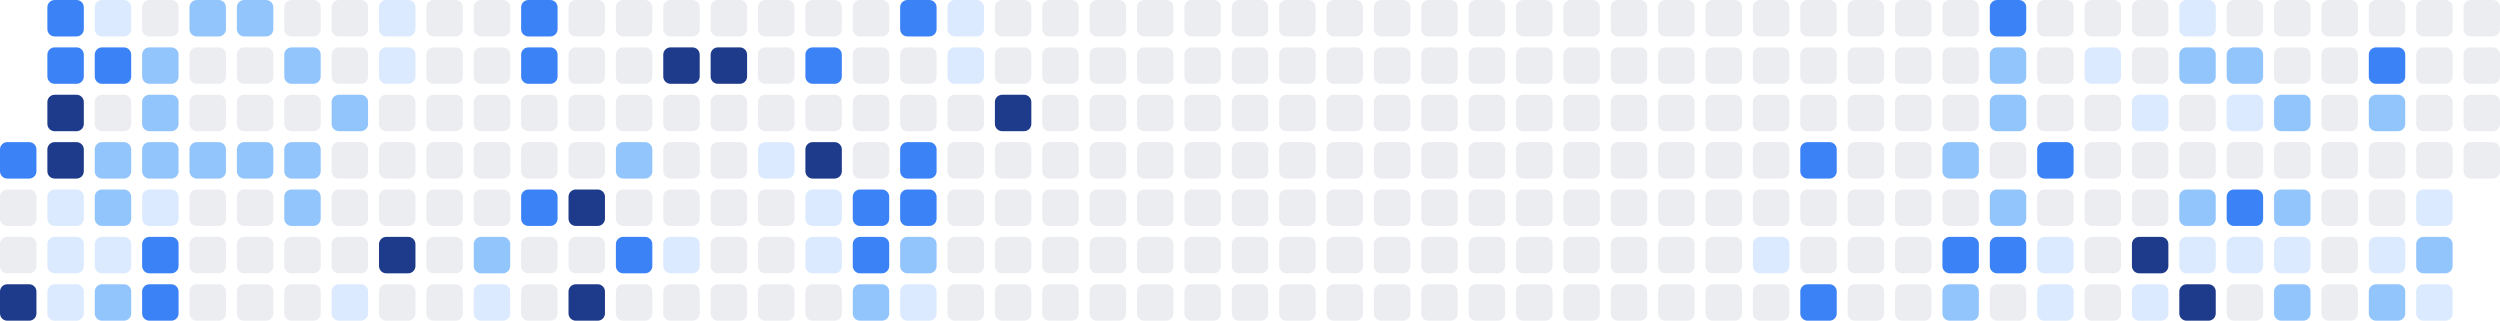
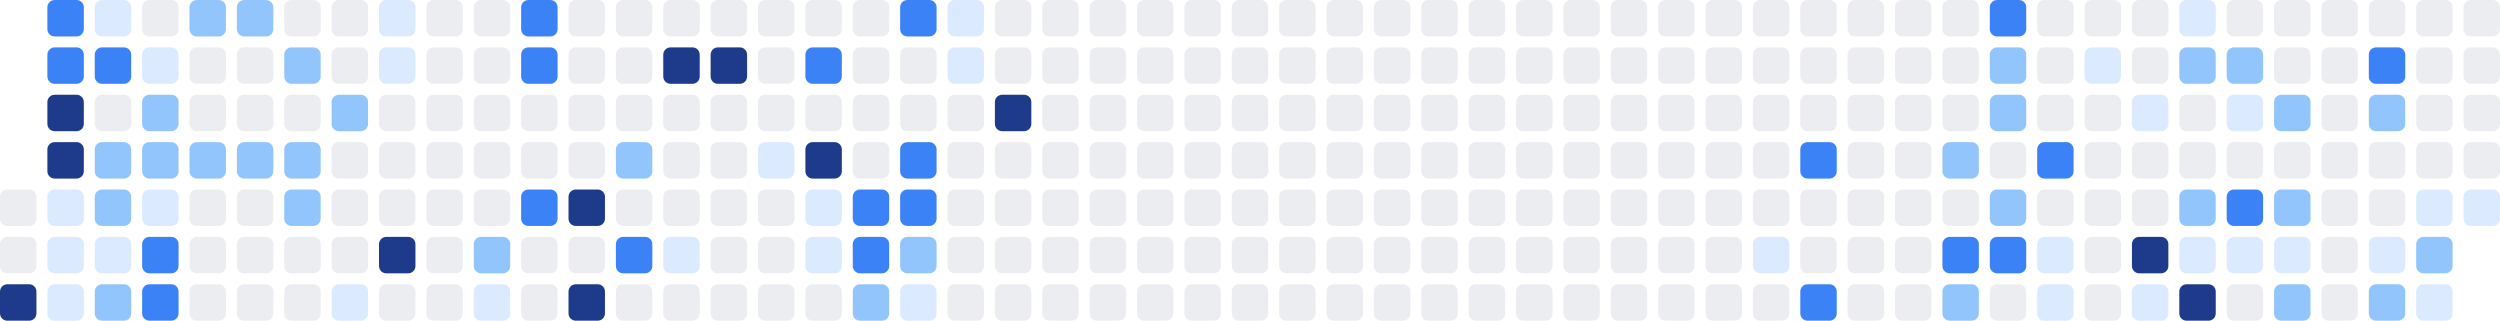
<svg xmlns="http://www.w3.org/2000/svg" width="686" height="88" viewBox="0 0 686 88" role="img" aria-label="Shikimori activity heatmap">
-   <rect x="0" y="39" width="10" height="10" rx="2" ry="2" fill="#3b82f6" />
  <rect x="0" y="52" width="10" height="10" rx="2" ry="2" fill="#ebedf0" />
  <rect x="0" y="65" width="10" height="10" rx="2" ry="2" fill="#ebedf0" />
  <rect x="0" y="78" width="10" height="10" rx="2" ry="2" fill="#1e3a8a" />
  <rect x="13" y="0" width="10" height="10" rx="2" ry="2" fill="#3b82f6" />
  <rect x="13" y="13" width="10" height="10" rx="2" ry="2" fill="#3b82f6" />
  <rect x="13" y="26" width="10" height="10" rx="2" ry="2" fill="#1e3a8a" />
  <rect x="13" y="39" width="10" height="10" rx="2" ry="2" fill="#1e3a8a" />
  <rect x="13" y="52" width="10" height="10" rx="2" ry="2" fill="#dbeafe" />
  <rect x="13" y="65" width="10" height="10" rx="2" ry="2" fill="#dbeafe" />
  <rect x="13" y="78" width="10" height="10" rx="2" ry="2" fill="#dbeafe" />
  <rect x="26" y="0" width="10" height="10" rx="2" ry="2" fill="#dbeafe" />
  <rect x="26" y="13" width="10" height="10" rx="2" ry="2" fill="#3b82f6" />
  <rect x="26" y="26" width="10" height="10" rx="2" ry="2" fill="#ebedf0" />
  <rect x="26" y="39" width="10" height="10" rx="2" ry="2" fill="#93c5fd" />
  <rect x="26" y="52" width="10" height="10" rx="2" ry="2" fill="#93c5fd" />
  <rect x="26" y="65" width="10" height="10" rx="2" ry="2" fill="#dbeafe" />
  <rect x="26" y="78" width="10" height="10" rx="2" ry="2" fill="#93c5fd" />
  <rect x="39" y="0" width="10" height="10" rx="2" ry="2" fill="#ebedf0" />
-   <rect x="39" y="13" width="10" height="10" rx="2" ry="2" fill="#93c5fd" />
+   <rect x="39" y="13" width="10" height="10" rx="2" ry="2" fill="#dbeafe" />
  <rect x="39" y="26" width="10" height="10" rx="2" ry="2" fill="#93c5fd" />
  <rect x="39" y="39" width="10" height="10" rx="2" ry="2" fill="#93c5fd" />
  <rect x="39" y="52" width="10" height="10" rx="2" ry="2" fill="#dbeafe" />
  <rect x="39" y="65" width="10" height="10" rx="2" ry="2" fill="#3b82f6" />
  <rect x="39" y="78" width="10" height="10" rx="2" ry="2" fill="#3b82f6" />
  <rect x="52" y="0" width="10" height="10" rx="2" ry="2" fill="#93c5fd" />
  <rect x="52" y="13" width="10" height="10" rx="2" ry="2" fill="#ebedf0" />
  <rect x="52" y="26" width="10" height="10" rx="2" ry="2" fill="#ebedf0" />
  <rect x="52" y="39" width="10" height="10" rx="2" ry="2" fill="#93c5fd" />
  <rect x="52" y="52" width="10" height="10" rx="2" ry="2" fill="#ebedf0" />
  <rect x="52" y="65" width="10" height="10" rx="2" ry="2" fill="#ebedf0" />
  <rect x="52" y="78" width="10" height="10" rx="2" ry="2" fill="#ebedf0" />
  <rect x="65" y="0" width="10" height="10" rx="2" ry="2" fill="#93c5fd" />
  <rect x="65" y="13" width="10" height="10" rx="2" ry="2" fill="#ebedf0" />
  <rect x="65" y="26" width="10" height="10" rx="2" ry="2" fill="#ebedf0" />
  <rect x="65" y="39" width="10" height="10" rx="2" ry="2" fill="#93c5fd" />
  <rect x="65" y="52" width="10" height="10" rx="2" ry="2" fill="#ebedf0" />
  <rect x="65" y="65" width="10" height="10" rx="2" ry="2" fill="#ebedf0" />
  <rect x="65" y="78" width="10" height="10" rx="2" ry="2" fill="#ebedf0" />
  <rect x="78" y="0" width="10" height="10" rx="2" ry="2" fill="#ebedf0" />
  <rect x="78" y="13" width="10" height="10" rx="2" ry="2" fill="#93c5fd" />
  <rect x="78" y="26" width="10" height="10" rx="2" ry="2" fill="#ebedf0" />
  <rect x="78" y="39" width="10" height="10" rx="2" ry="2" fill="#93c5fd" />
  <rect x="78" y="52" width="10" height="10" rx="2" ry="2" fill="#93c5fd" />
  <rect x="78" y="65" width="10" height="10" rx="2" ry="2" fill="#ebedf0" />
  <rect x="78" y="78" width="10" height="10" rx="2" ry="2" fill="#ebedf0" />
  <rect x="91" y="0" width="10" height="10" rx="2" ry="2" fill="#ebedf0" />
  <rect x="91" y="13" width="10" height="10" rx="2" ry="2" fill="#ebedf0" />
  <rect x="91" y="26" width="10" height="10" rx="2" ry="2" fill="#93c5fd" />
  <rect x="91" y="39" width="10" height="10" rx="2" ry="2" fill="#ebedf0" />
  <rect x="91" y="52" width="10" height="10" rx="2" ry="2" fill="#ebedf0" />
  <rect x="91" y="65" width="10" height="10" rx="2" ry="2" fill="#ebedf0" />
  <rect x="91" y="78" width="10" height="10" rx="2" ry="2" fill="#dbeafe" />
  <rect x="104" y="0" width="10" height="10" rx="2" ry="2" fill="#dbeafe" />
  <rect x="104" y="13" width="10" height="10" rx="2" ry="2" fill="#dbeafe" />
  <rect x="104" y="26" width="10" height="10" rx="2" ry="2" fill="#ebedf0" />
  <rect x="104" y="39" width="10" height="10" rx="2" ry="2" fill="#ebedf0" />
  <rect x="104" y="52" width="10" height="10" rx="2" ry="2" fill="#ebedf0" />
  <rect x="104" y="65" width="10" height="10" rx="2" ry="2" fill="#1e3a8a" />
  <rect x="104" y="78" width="10" height="10" rx="2" ry="2" fill="#ebedf0" />
  <rect x="117" y="0" width="10" height="10" rx="2" ry="2" fill="#ebedf0" />
  <rect x="117" y="13" width="10" height="10" rx="2" ry="2" fill="#ebedf0" />
  <rect x="117" y="26" width="10" height="10" rx="2" ry="2" fill="#ebedf0" />
  <rect x="117" y="39" width="10" height="10" rx="2" ry="2" fill="#ebedf0" />
  <rect x="117" y="52" width="10" height="10" rx="2" ry="2" fill="#ebedf0" />
  <rect x="117" y="65" width="10" height="10" rx="2" ry="2" fill="#ebedf0" />
  <rect x="117" y="78" width="10" height="10" rx="2" ry="2" fill="#ebedf0" />
  <rect x="130" y="0" width="10" height="10" rx="2" ry="2" fill="#ebedf0" />
  <rect x="130" y="13" width="10" height="10" rx="2" ry="2" fill="#ebedf0" />
  <rect x="130" y="26" width="10" height="10" rx="2" ry="2" fill="#ebedf0" />
  <rect x="130" y="39" width="10" height="10" rx="2" ry="2" fill="#ebedf0" />
  <rect x="130" y="52" width="10" height="10" rx="2" ry="2" fill="#ebedf0" />
  <rect x="130" y="65" width="10" height="10" rx="2" ry="2" fill="#93c5fd" />
  <rect x="130" y="78" width="10" height="10" rx="2" ry="2" fill="#dbeafe" />
  <rect x="143" y="0" width="10" height="10" rx="2" ry="2" fill="#3b82f6" />
  <rect x="143" y="13" width="10" height="10" rx="2" ry="2" fill="#3b82f6" />
  <rect x="143" y="26" width="10" height="10" rx="2" ry="2" fill="#ebedf0" />
  <rect x="143" y="39" width="10" height="10" rx="2" ry="2" fill="#ebedf0" />
  <rect x="143" y="52" width="10" height="10" rx="2" ry="2" fill="#3b82f6" />
  <rect x="143" y="65" width="10" height="10" rx="2" ry="2" fill="#ebedf0" />
  <rect x="143" y="78" width="10" height="10" rx="2" ry="2" fill="#ebedf0" />
  <rect x="156" y="0" width="10" height="10" rx="2" ry="2" fill="#ebedf0" />
  <rect x="156" y="13" width="10" height="10" rx="2" ry="2" fill="#ebedf0" />
  <rect x="156" y="26" width="10" height="10" rx="2" ry="2" fill="#ebedf0" />
  <rect x="156" y="39" width="10" height="10" rx="2" ry="2" fill="#ebedf0" />
  <rect x="156" y="52" width="10" height="10" rx="2" ry="2" fill="#1e3a8a" />
  <rect x="156" y="65" width="10" height="10" rx="2" ry="2" fill="#ebedf0" />
  <rect x="156" y="78" width="10" height="10" rx="2" ry="2" fill="#1e3a8a" />
  <rect x="169" y="0" width="10" height="10" rx="2" ry="2" fill="#ebedf0" />
  <rect x="169" y="13" width="10" height="10" rx="2" ry="2" fill="#ebedf0" />
  <rect x="169" y="26" width="10" height="10" rx="2" ry="2" fill="#ebedf0" />
  <rect x="169" y="39" width="10" height="10" rx="2" ry="2" fill="#93c5fd" />
  <rect x="169" y="52" width="10" height="10" rx="2" ry="2" fill="#ebedf0" />
  <rect x="169" y="65" width="10" height="10" rx="2" ry="2" fill="#3b82f6" />
  <rect x="169" y="78" width="10" height="10" rx="2" ry="2" fill="#ebedf0" />
  <rect x="182" y="0" width="10" height="10" rx="2" ry="2" fill="#ebedf0" />
  <rect x="182" y="13" width="10" height="10" rx="2" ry="2" fill="#1e3a8a" />
  <rect x="182" y="26" width="10" height="10" rx="2" ry="2" fill="#ebedf0" />
  <rect x="182" y="39" width="10" height="10" rx="2" ry="2" fill="#ebedf0" />
  <rect x="182" y="52" width="10" height="10" rx="2" ry="2" fill="#ebedf0" />
  <rect x="182" y="65" width="10" height="10" rx="2" ry="2" fill="#dbeafe" />
  <rect x="182" y="78" width="10" height="10" rx="2" ry="2" fill="#ebedf0" />
  <rect x="195" y="0" width="10" height="10" rx="2" ry="2" fill="#ebedf0" />
  <rect x="195" y="13" width="10" height="10" rx="2" ry="2" fill="#1e3a8a" />
  <rect x="195" y="26" width="10" height="10" rx="2" ry="2" fill="#ebedf0" />
  <rect x="195" y="39" width="10" height="10" rx="2" ry="2" fill="#ebedf0" />
  <rect x="195" y="52" width="10" height="10" rx="2" ry="2" fill="#ebedf0" />
  <rect x="195" y="65" width="10" height="10" rx="2" ry="2" fill="#ebedf0" />
  <rect x="195" y="78" width="10" height="10" rx="2" ry="2" fill="#ebedf0" />
  <rect x="208" y="0" width="10" height="10" rx="2" ry="2" fill="#ebedf0" />
  <rect x="208" y="13" width="10" height="10" rx="2" ry="2" fill="#ebedf0" />
  <rect x="208" y="26" width="10" height="10" rx="2" ry="2" fill="#ebedf0" />
  <rect x="208" y="39" width="10" height="10" rx="2" ry="2" fill="#dbeafe" />
  <rect x="208" y="52" width="10" height="10" rx="2" ry="2" fill="#ebedf0" />
  <rect x="208" y="65" width="10" height="10" rx="2" ry="2" fill="#ebedf0" />
  <rect x="208" y="78" width="10" height="10" rx="2" ry="2" fill="#ebedf0" />
  <rect x="221" y="0" width="10" height="10" rx="2" ry="2" fill="#ebedf0" />
  <rect x="221" y="13" width="10" height="10" rx="2" ry="2" fill="#3b82f6" />
  <rect x="221" y="26" width="10" height="10" rx="2" ry="2" fill="#ebedf0" />
  <rect x="221" y="39" width="10" height="10" rx="2" ry="2" fill="#1e3a8a" />
  <rect x="221" y="52" width="10" height="10" rx="2" ry="2" fill="#dbeafe" />
  <rect x="221" y="65" width="10" height="10" rx="2" ry="2" fill="#dbeafe" />
  <rect x="221" y="78" width="10" height="10" rx="2" ry="2" fill="#ebedf0" />
  <rect x="234" y="0" width="10" height="10" rx="2" ry="2" fill="#ebedf0" />
  <rect x="234" y="13" width="10" height="10" rx="2" ry="2" fill="#ebedf0" />
  <rect x="234" y="26" width="10" height="10" rx="2" ry="2" fill="#ebedf0" />
  <rect x="234" y="39" width="10" height="10" rx="2" ry="2" fill="#ebedf0" />
  <rect x="234" y="52" width="10" height="10" rx="2" ry="2" fill="#3b82f6" />
  <rect x="234" y="65" width="10" height="10" rx="2" ry="2" fill="#3b82f6" />
  <rect x="234" y="78" width="10" height="10" rx="2" ry="2" fill="#93c5fd" />
  <rect x="247" y="0" width="10" height="10" rx="2" ry="2" fill="#3b82f6" />
  <rect x="247" y="13" width="10" height="10" rx="2" ry="2" fill="#ebedf0" />
  <rect x="247" y="26" width="10" height="10" rx="2" ry="2" fill="#ebedf0" />
  <rect x="247" y="39" width="10" height="10" rx="2" ry="2" fill="#3b82f6" />
  <rect x="247" y="52" width="10" height="10" rx="2" ry="2" fill="#3b82f6" />
  <rect x="247" y="65" width="10" height="10" rx="2" ry="2" fill="#93c5fd" />
  <rect x="247" y="78" width="10" height="10" rx="2" ry="2" fill="#dbeafe" />
  <rect x="260" y="0" width="10" height="10" rx="2" ry="2" fill="#dbeafe" />
  <rect x="260" y="13" width="10" height="10" rx="2" ry="2" fill="#dbeafe" />
  <rect x="260" y="26" width="10" height="10" rx="2" ry="2" fill="#ebedf0" />
  <rect x="260" y="39" width="10" height="10" rx="2" ry="2" fill="#ebedf0" />
  <rect x="260" y="52" width="10" height="10" rx="2" ry="2" fill="#ebedf0" />
  <rect x="260" y="65" width="10" height="10" rx="2" ry="2" fill="#ebedf0" />
  <rect x="260" y="78" width="10" height="10" rx="2" ry="2" fill="#ebedf0" />
  <rect x="273" y="0" width="10" height="10" rx="2" ry="2" fill="#ebedf0" />
  <rect x="273" y="13" width="10" height="10" rx="2" ry="2" fill="#ebedf0" />
  <rect x="273" y="26" width="10" height="10" rx="2" ry="2" fill="#1e3a8a" />
  <rect x="273" y="39" width="10" height="10" rx="2" ry="2" fill="#ebedf0" />
  <rect x="273" y="52" width="10" height="10" rx="2" ry="2" fill="#ebedf0" />
  <rect x="273" y="65" width="10" height="10" rx="2" ry="2" fill="#ebedf0" />
  <rect x="273" y="78" width="10" height="10" rx="2" ry="2" fill="#ebedf0" />
  <rect x="286" y="0" width="10" height="10" rx="2" ry="2" fill="#ebedf0" />
  <rect x="286" y="13" width="10" height="10" rx="2" ry="2" fill="#ebedf0" />
  <rect x="286" y="26" width="10" height="10" rx="2" ry="2" fill="#ebedf0" />
  <rect x="286" y="39" width="10" height="10" rx="2" ry="2" fill="#ebedf0" />
  <rect x="286" y="52" width="10" height="10" rx="2" ry="2" fill="#ebedf0" />
  <rect x="286" y="65" width="10" height="10" rx="2" ry="2" fill="#ebedf0" />
  <rect x="286" y="78" width="10" height="10" rx="2" ry="2" fill="#ebedf0" />
  <rect x="299" y="0" width="10" height="10" rx="2" ry="2" fill="#ebedf0" />
  <rect x="299" y="13" width="10" height="10" rx="2" ry="2" fill="#ebedf0" />
  <rect x="299" y="26" width="10" height="10" rx="2" ry="2" fill="#ebedf0" />
  <rect x="299" y="39" width="10" height="10" rx="2" ry="2" fill="#ebedf0" />
  <rect x="299" y="52" width="10" height="10" rx="2" ry="2" fill="#ebedf0" />
  <rect x="299" y="65" width="10" height="10" rx="2" ry="2" fill="#ebedf0" />
  <rect x="299" y="78" width="10" height="10" rx="2" ry="2" fill="#ebedf0" />
  <rect x="312" y="0" width="10" height="10" rx="2" ry="2" fill="#ebedf0" />
  <rect x="312" y="13" width="10" height="10" rx="2" ry="2" fill="#ebedf0" />
  <rect x="312" y="26" width="10" height="10" rx="2" ry="2" fill="#ebedf0" />
  <rect x="312" y="39" width="10" height="10" rx="2" ry="2" fill="#ebedf0" />
  <rect x="312" y="52" width="10" height="10" rx="2" ry="2" fill="#ebedf0" />
  <rect x="312" y="65" width="10" height="10" rx="2" ry="2" fill="#ebedf0" />
  <rect x="312" y="78" width="10" height="10" rx="2" ry="2" fill="#ebedf0" />
  <rect x="325" y="0" width="10" height="10" rx="2" ry="2" fill="#ebedf0" />
  <rect x="325" y="13" width="10" height="10" rx="2" ry="2" fill="#ebedf0" />
  <rect x="325" y="26" width="10" height="10" rx="2" ry="2" fill="#ebedf0" />
  <rect x="325" y="39" width="10" height="10" rx="2" ry="2" fill="#ebedf0" />
  <rect x="325" y="52" width="10" height="10" rx="2" ry="2" fill="#ebedf0" />
  <rect x="325" y="65" width="10" height="10" rx="2" ry="2" fill="#ebedf0" />
  <rect x="325" y="78" width="10" height="10" rx="2" ry="2" fill="#ebedf0" />
  <rect x="338" y="0" width="10" height="10" rx="2" ry="2" fill="#ebedf0" />
  <rect x="338" y="13" width="10" height="10" rx="2" ry="2" fill="#ebedf0" />
  <rect x="338" y="26" width="10" height="10" rx="2" ry="2" fill="#ebedf0" />
  <rect x="338" y="39" width="10" height="10" rx="2" ry="2" fill="#ebedf0" />
  <rect x="338" y="52" width="10" height="10" rx="2" ry="2" fill="#ebedf0" />
  <rect x="338" y="65" width="10" height="10" rx="2" ry="2" fill="#ebedf0" />
  <rect x="338" y="78" width="10" height="10" rx="2" ry="2" fill="#ebedf0" />
  <rect x="351" y="0" width="10" height="10" rx="2" ry="2" fill="#ebedf0" />
  <rect x="351" y="13" width="10" height="10" rx="2" ry="2" fill="#ebedf0" />
  <rect x="351" y="26" width="10" height="10" rx="2" ry="2" fill="#ebedf0" />
  <rect x="351" y="39" width="10" height="10" rx="2" ry="2" fill="#ebedf0" />
  <rect x="351" y="52" width="10" height="10" rx="2" ry="2" fill="#ebedf0" />
  <rect x="351" y="65" width="10" height="10" rx="2" ry="2" fill="#ebedf0" />
  <rect x="351" y="78" width="10" height="10" rx="2" ry="2" fill="#ebedf0" />
  <rect x="364" y="0" width="10" height="10" rx="2" ry="2" fill="#ebedf0" />
  <rect x="364" y="13" width="10" height="10" rx="2" ry="2" fill="#ebedf0" />
  <rect x="364" y="26" width="10" height="10" rx="2" ry="2" fill="#ebedf0" />
  <rect x="364" y="39" width="10" height="10" rx="2" ry="2" fill="#ebedf0" />
  <rect x="364" y="52" width="10" height="10" rx="2" ry="2" fill="#ebedf0" />
  <rect x="364" y="65" width="10" height="10" rx="2" ry="2" fill="#ebedf0" />
  <rect x="364" y="78" width="10" height="10" rx="2" ry="2" fill="#ebedf0" />
  <rect x="377" y="0" width="10" height="10" rx="2" ry="2" fill="#ebedf0" />
  <rect x="377" y="13" width="10" height="10" rx="2" ry="2" fill="#ebedf0" />
  <rect x="377" y="26" width="10" height="10" rx="2" ry="2" fill="#ebedf0" />
  <rect x="377" y="39" width="10" height="10" rx="2" ry="2" fill="#ebedf0" />
  <rect x="377" y="52" width="10" height="10" rx="2" ry="2" fill="#ebedf0" />
  <rect x="377" y="65" width="10" height="10" rx="2" ry="2" fill="#ebedf0" />
  <rect x="377" y="78" width="10" height="10" rx="2" ry="2" fill="#ebedf0" />
  <rect x="390" y="0" width="10" height="10" rx="2" ry="2" fill="#ebedf0" />
  <rect x="390" y="13" width="10" height="10" rx="2" ry="2" fill="#ebedf0" />
  <rect x="390" y="26" width="10" height="10" rx="2" ry="2" fill="#ebedf0" />
  <rect x="390" y="39" width="10" height="10" rx="2" ry="2" fill="#ebedf0" />
  <rect x="390" y="52" width="10" height="10" rx="2" ry="2" fill="#ebedf0" />
  <rect x="390" y="65" width="10" height="10" rx="2" ry="2" fill="#ebedf0" />
  <rect x="390" y="78" width="10" height="10" rx="2" ry="2" fill="#ebedf0" />
  <rect x="403" y="0" width="10" height="10" rx="2" ry="2" fill="#ebedf0" />
  <rect x="403" y="13" width="10" height="10" rx="2" ry="2" fill="#ebedf0" />
  <rect x="403" y="26" width="10" height="10" rx="2" ry="2" fill="#ebedf0" />
  <rect x="403" y="39" width="10" height="10" rx="2" ry="2" fill="#ebedf0" />
  <rect x="403" y="52" width="10" height="10" rx="2" ry="2" fill="#ebedf0" />
  <rect x="403" y="65" width="10" height="10" rx="2" ry="2" fill="#ebedf0" />
  <rect x="403" y="78" width="10" height="10" rx="2" ry="2" fill="#ebedf0" />
  <rect x="416" y="0" width="10" height="10" rx="2" ry="2" fill="#ebedf0" />
  <rect x="416" y="13" width="10" height="10" rx="2" ry="2" fill="#ebedf0" />
  <rect x="416" y="26" width="10" height="10" rx="2" ry="2" fill="#ebedf0" />
  <rect x="416" y="39" width="10" height="10" rx="2" ry="2" fill="#ebedf0" />
  <rect x="416" y="52" width="10" height="10" rx="2" ry="2" fill="#ebedf0" />
  <rect x="416" y="65" width="10" height="10" rx="2" ry="2" fill="#ebedf0" />
  <rect x="416" y="78" width="10" height="10" rx="2" ry="2" fill="#ebedf0" />
  <rect x="429" y="0" width="10" height="10" rx="2" ry="2" fill="#ebedf0" />
  <rect x="429" y="13" width="10" height="10" rx="2" ry="2" fill="#ebedf0" />
  <rect x="429" y="26" width="10" height="10" rx="2" ry="2" fill="#ebedf0" />
  <rect x="429" y="39" width="10" height="10" rx="2" ry="2" fill="#ebedf0" />
  <rect x="429" y="52" width="10" height="10" rx="2" ry="2" fill="#ebedf0" />
  <rect x="429" y="65" width="10" height="10" rx="2" ry="2" fill="#ebedf0" />
  <rect x="429" y="78" width="10" height="10" rx="2" ry="2" fill="#ebedf0" />
  <rect x="442" y="0" width="10" height="10" rx="2" ry="2" fill="#ebedf0" />
  <rect x="442" y="13" width="10" height="10" rx="2" ry="2" fill="#ebedf0" />
  <rect x="442" y="26" width="10" height="10" rx="2" ry="2" fill="#ebedf0" />
  <rect x="442" y="39" width="10" height="10" rx="2" ry="2" fill="#ebedf0" />
  <rect x="442" y="52" width="10" height="10" rx="2" ry="2" fill="#ebedf0" />
  <rect x="442" y="65" width="10" height="10" rx="2" ry="2" fill="#ebedf0" />
  <rect x="442" y="78" width="10" height="10" rx="2" ry="2" fill="#ebedf0" />
  <rect x="455" y="0" width="10" height="10" rx="2" ry="2" fill="#ebedf0" />
  <rect x="455" y="13" width="10" height="10" rx="2" ry="2" fill="#ebedf0" />
  <rect x="455" y="26" width="10" height="10" rx="2" ry="2" fill="#ebedf0" />
  <rect x="455" y="39" width="10" height="10" rx="2" ry="2" fill="#ebedf0" />
  <rect x="455" y="52" width="10" height="10" rx="2" ry="2" fill="#ebedf0" />
  <rect x="455" y="65" width="10" height="10" rx="2" ry="2" fill="#ebedf0" />
  <rect x="455" y="78" width="10" height="10" rx="2" ry="2" fill="#ebedf0" />
  <rect x="468" y="0" width="10" height="10" rx="2" ry="2" fill="#ebedf0" />
  <rect x="468" y="13" width="10" height="10" rx="2" ry="2" fill="#ebedf0" />
  <rect x="468" y="26" width="10" height="10" rx="2" ry="2" fill="#ebedf0" />
  <rect x="468" y="39" width="10" height="10" rx="2" ry="2" fill="#ebedf0" />
  <rect x="468" y="52" width="10" height="10" rx="2" ry="2" fill="#ebedf0" />
  <rect x="468" y="65" width="10" height="10" rx="2" ry="2" fill="#ebedf0" />
  <rect x="468" y="78" width="10" height="10" rx="2" ry="2" fill="#ebedf0" />
  <rect x="481" y="0" width="10" height="10" rx="2" ry="2" fill="#ebedf0" />
  <rect x="481" y="13" width="10" height="10" rx="2" ry="2" fill="#ebedf0" />
  <rect x="481" y="26" width="10" height="10" rx="2" ry="2" fill="#ebedf0" />
  <rect x="481" y="39" width="10" height="10" rx="2" ry="2" fill="#ebedf0" />
  <rect x="481" y="52" width="10" height="10" rx="2" ry="2" fill="#ebedf0" />
  <rect x="481" y="65" width="10" height="10" rx="2" ry="2" fill="#dbeafe" />
  <rect x="481" y="78" width="10" height="10" rx="2" ry="2" fill="#ebedf0" />
  <rect x="494" y="0" width="10" height="10" rx="2" ry="2" fill="#ebedf0" />
  <rect x="494" y="13" width="10" height="10" rx="2" ry="2" fill="#ebedf0" />
  <rect x="494" y="26" width="10" height="10" rx="2" ry="2" fill="#ebedf0" />
  <rect x="494" y="39" width="10" height="10" rx="2" ry="2" fill="#3b82f6" />
  <rect x="494" y="52" width="10" height="10" rx="2" ry="2" fill="#ebedf0" />
  <rect x="494" y="65" width="10" height="10" rx="2" ry="2" fill="#ebedf0" />
  <rect x="494" y="78" width="10" height="10" rx="2" ry="2" fill="#3b82f6" />
  <rect x="507" y="0" width="10" height="10" rx="2" ry="2" fill="#ebedf0" />
  <rect x="507" y="13" width="10" height="10" rx="2" ry="2" fill="#ebedf0" />
  <rect x="507" y="26" width="10" height="10" rx="2" ry="2" fill="#ebedf0" />
  <rect x="507" y="39" width="10" height="10" rx="2" ry="2" fill="#ebedf0" />
  <rect x="507" y="52" width="10" height="10" rx="2" ry="2" fill="#ebedf0" />
  <rect x="507" y="65" width="10" height="10" rx="2" ry="2" fill="#ebedf0" />
  <rect x="507" y="78" width="10" height="10" rx="2" ry="2" fill="#ebedf0" />
  <rect x="520" y="0" width="10" height="10" rx="2" ry="2" fill="#ebedf0" />
  <rect x="520" y="13" width="10" height="10" rx="2" ry="2" fill="#ebedf0" />
  <rect x="520" y="26" width="10" height="10" rx="2" ry="2" fill="#ebedf0" />
  <rect x="520" y="39" width="10" height="10" rx="2" ry="2" fill="#ebedf0" />
  <rect x="520" y="52" width="10" height="10" rx="2" ry="2" fill="#ebedf0" />
  <rect x="520" y="65" width="10" height="10" rx="2" ry="2" fill="#ebedf0" />
  <rect x="520" y="78" width="10" height="10" rx="2" ry="2" fill="#ebedf0" />
  <rect x="533" y="0" width="10" height="10" rx="2" ry="2" fill="#ebedf0" />
  <rect x="533" y="13" width="10" height="10" rx="2" ry="2" fill="#ebedf0" />
  <rect x="533" y="26" width="10" height="10" rx="2" ry="2" fill="#ebedf0" />
  <rect x="533" y="39" width="10" height="10" rx="2" ry="2" fill="#93c5fd" />
  <rect x="533" y="52" width="10" height="10" rx="2" ry="2" fill="#ebedf0" />
  <rect x="533" y="65" width="10" height="10" rx="2" ry="2" fill="#3b82f6" />
  <rect x="533" y="78" width="10" height="10" rx="2" ry="2" fill="#93c5fd" />
  <rect x="546" y="0" width="10" height="10" rx="2" ry="2" fill="#3b82f6" />
  <rect x="546" y="13" width="10" height="10" rx="2" ry="2" fill="#93c5fd" />
  <rect x="546" y="26" width="10" height="10" rx="2" ry="2" fill="#93c5fd" />
  <rect x="546" y="39" width="10" height="10" rx="2" ry="2" fill="#ebedf0" />
  <rect x="546" y="52" width="10" height="10" rx="2" ry="2" fill="#93c5fd" />
  <rect x="546" y="65" width="10" height="10" rx="2" ry="2" fill="#3b82f6" />
  <rect x="546" y="78" width="10" height="10" rx="2" ry="2" fill="#ebedf0" />
  <rect x="559" y="0" width="10" height="10" rx="2" ry="2" fill="#ebedf0" />
  <rect x="559" y="13" width="10" height="10" rx="2" ry="2" fill="#ebedf0" />
  <rect x="559" y="26" width="10" height="10" rx="2" ry="2" fill="#ebedf0" />
  <rect x="559" y="39" width="10" height="10" rx="2" ry="2" fill="#3b82f6" />
  <rect x="559" y="52" width="10" height="10" rx="2" ry="2" fill="#ebedf0" />
  <rect x="559" y="65" width="10" height="10" rx="2" ry="2" fill="#dbeafe" />
  <rect x="559" y="78" width="10" height="10" rx="2" ry="2" fill="#dbeafe" />
  <rect x="572" y="0" width="10" height="10" rx="2" ry="2" fill="#ebedf0" />
  <rect x="572" y="13" width="10" height="10" rx="2" ry="2" fill="#dbeafe" />
  <rect x="572" y="26" width="10" height="10" rx="2" ry="2" fill="#ebedf0" />
  <rect x="572" y="39" width="10" height="10" rx="2" ry="2" fill="#ebedf0" />
  <rect x="572" y="52" width="10" height="10" rx="2" ry="2" fill="#ebedf0" />
  <rect x="572" y="65" width="10" height="10" rx="2" ry="2" fill="#ebedf0" />
  <rect x="572" y="78" width="10" height="10" rx="2" ry="2" fill="#ebedf0" />
  <rect x="585" y="0" width="10" height="10" rx="2" ry="2" fill="#ebedf0" />
  <rect x="585" y="13" width="10" height="10" rx="2" ry="2" fill="#ebedf0" />
  <rect x="585" y="26" width="10" height="10" rx="2" ry="2" fill="#dbeafe" />
  <rect x="585" y="39" width="10" height="10" rx="2" ry="2" fill="#ebedf0" />
  <rect x="585" y="52" width="10" height="10" rx="2" ry="2" fill="#ebedf0" />
  <rect x="585" y="65" width="10" height="10" rx="2" ry="2" fill="#1e3a8a" />
  <rect x="585" y="78" width="10" height="10" rx="2" ry="2" fill="#dbeafe" />
  <rect x="598" y="0" width="10" height="10" rx="2" ry="2" fill="#dbeafe" />
  <rect x="598" y="13" width="10" height="10" rx="2" ry="2" fill="#93c5fd" />
  <rect x="598" y="26" width="10" height="10" rx="2" ry="2" fill="#ebedf0" />
  <rect x="598" y="39" width="10" height="10" rx="2" ry="2" fill="#ebedf0" />
  <rect x="598" y="52" width="10" height="10" rx="2" ry="2" fill="#93c5fd" />
  <rect x="598" y="65" width="10" height="10" rx="2" ry="2" fill="#dbeafe" />
  <rect x="598" y="78" width="10" height="10" rx="2" ry="2" fill="#1e3a8a" />
  <rect x="611" y="0" width="10" height="10" rx="2" ry="2" fill="#ebedf0" />
  <rect x="611" y="13" width="10" height="10" rx="2" ry="2" fill="#93c5fd" />
  <rect x="611" y="26" width="10" height="10" rx="2" ry="2" fill="#dbeafe" />
  <rect x="611" y="39" width="10" height="10" rx="2" ry="2" fill="#ebedf0" />
  <rect x="611" y="52" width="10" height="10" rx="2" ry="2" fill="#3b82f6" />
  <rect x="611" y="65" width="10" height="10" rx="2" ry="2" fill="#dbeafe" />
  <rect x="611" y="78" width="10" height="10" rx="2" ry="2" fill="#ebedf0" />
  <rect x="624" y="0" width="10" height="10" rx="2" ry="2" fill="#ebedf0" />
  <rect x="624" y="13" width="10" height="10" rx="2" ry="2" fill="#ebedf0" />
  <rect x="624" y="26" width="10" height="10" rx="2" ry="2" fill="#93c5fd" />
  <rect x="624" y="39" width="10" height="10" rx="2" ry="2" fill="#ebedf0" />
  <rect x="624" y="52" width="10" height="10" rx="2" ry="2" fill="#93c5fd" />
  <rect x="624" y="65" width="10" height="10" rx="2" ry="2" fill="#dbeafe" />
  <rect x="624" y="78" width="10" height="10" rx="2" ry="2" fill="#93c5fd" />
  <rect x="637" y="0" width="10" height="10" rx="2" ry="2" fill="#ebedf0" />
  <rect x="637" y="13" width="10" height="10" rx="2" ry="2" fill="#ebedf0" />
  <rect x="637" y="26" width="10" height="10" rx="2" ry="2" fill="#ebedf0" />
  <rect x="637" y="39" width="10" height="10" rx="2" ry="2" fill="#ebedf0" />
  <rect x="637" y="52" width="10" height="10" rx="2" ry="2" fill="#ebedf0" />
  <rect x="637" y="65" width="10" height="10" rx="2" ry="2" fill="#ebedf0" />
  <rect x="637" y="78" width="10" height="10" rx="2" ry="2" fill="#ebedf0" />
  <rect x="650" y="0" width="10" height="10" rx="2" ry="2" fill="#ebedf0" />
  <rect x="650" y="13" width="10" height="10" rx="2" ry="2" fill="#3b82f6" />
  <rect x="650" y="26" width="10" height="10" rx="2" ry="2" fill="#93c5fd" />
  <rect x="650" y="39" width="10" height="10" rx="2" ry="2" fill="#ebedf0" />
  <rect x="650" y="52" width="10" height="10" rx="2" ry="2" fill="#ebedf0" />
  <rect x="650" y="65" width="10" height="10" rx="2" ry="2" fill="#dbeafe" />
  <rect x="650" y="78" width="10" height="10" rx="2" ry="2" fill="#93c5fd" />
  <rect x="663" y="0" width="10" height="10" rx="2" ry="2" fill="#ebedf0" />
  <rect x="663" y="13" width="10" height="10" rx="2" ry="2" fill="#ebedf0" />
  <rect x="663" y="26" width="10" height="10" rx="2" ry="2" fill="#ebedf0" />
  <rect x="663" y="39" width="10" height="10" rx="2" ry="2" fill="#ebedf0" />
  <rect x="663" y="52" width="10" height="10" rx="2" ry="2" fill="#dbeafe" />
  <rect x="663" y="65" width="10" height="10" rx="2" ry="2" fill="#93c5fd" />
  <rect x="663" y="78" width="10" height="10" rx="2" ry="2" fill="#dbeafe" />
  <rect x="676" y="0" width="10" height="10" rx="2" ry="2" fill="#ebedf0" />
  <rect x="676" y="13" width="10" height="10" rx="2" ry="2" fill="#ebedf0" />
  <rect x="676" y="26" width="10" height="10" rx="2" ry="2" fill="#ebedf0" />
  <rect x="676" y="39" width="10" height="10" rx="2" ry="2" fill="#ebedf0" />
+   <rect x="676" y="52" width="10" height="10" rx="2" ry="2" fill="#dbeafe" />
</svg>
